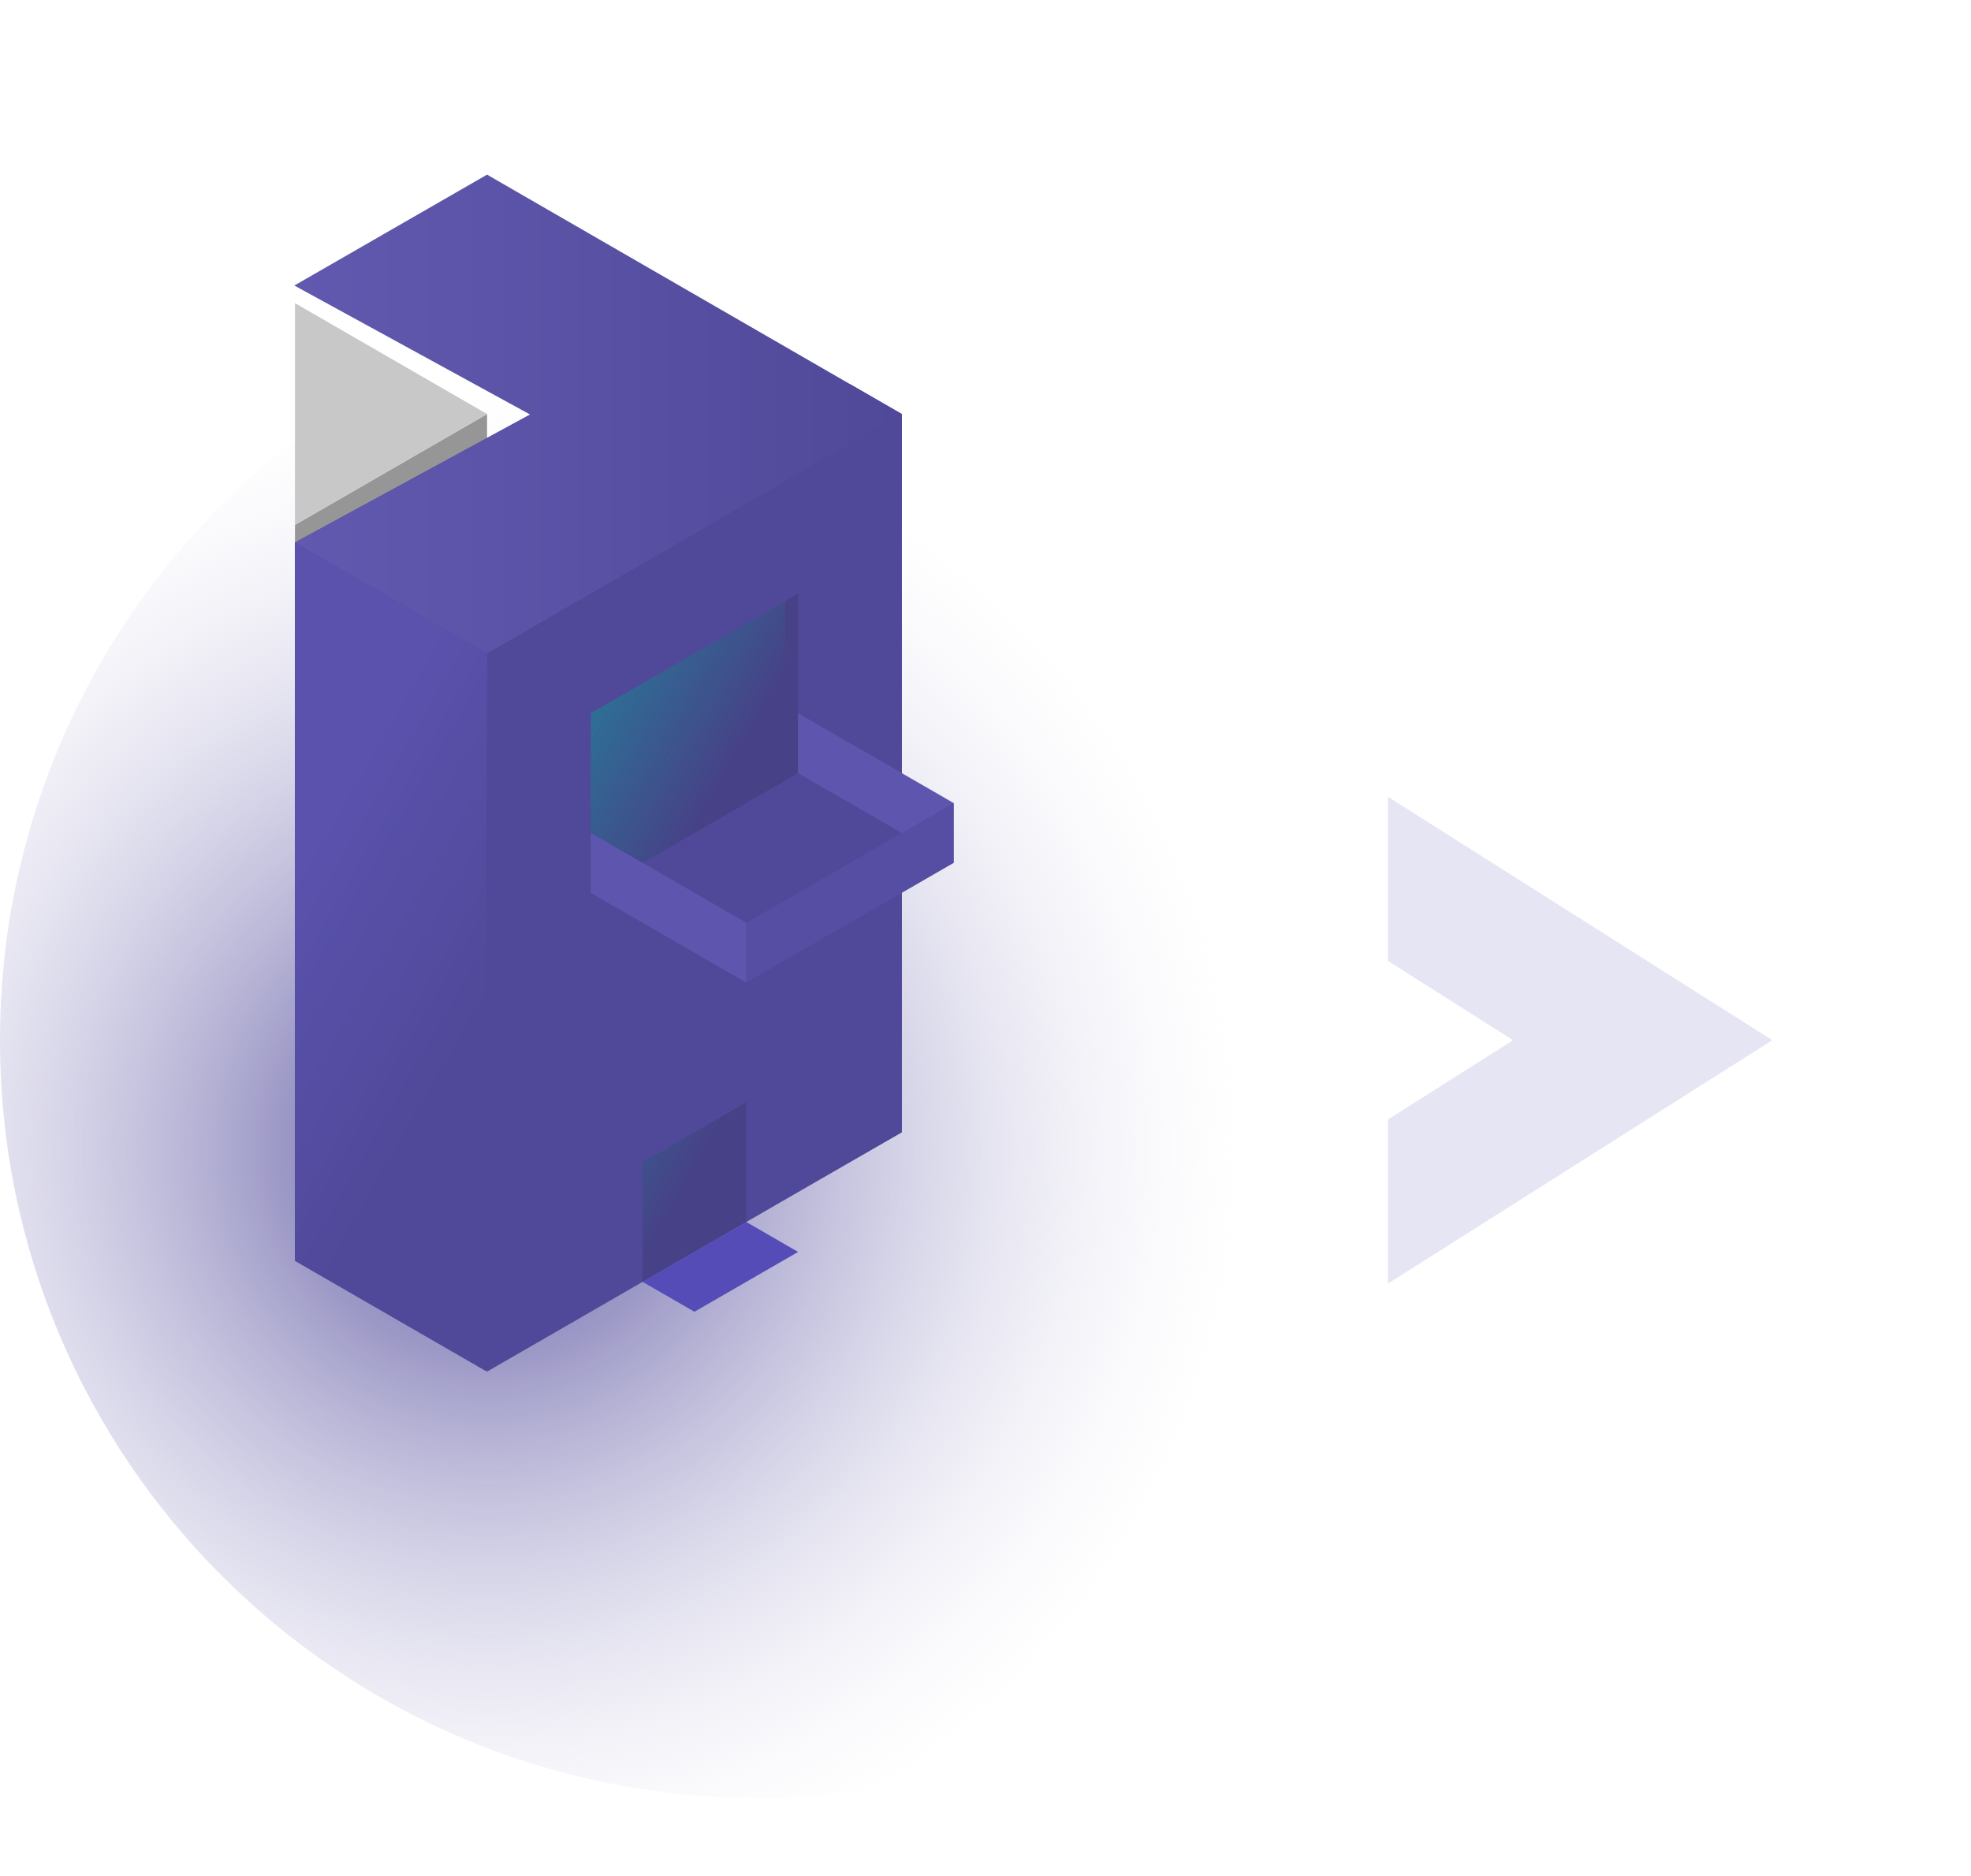
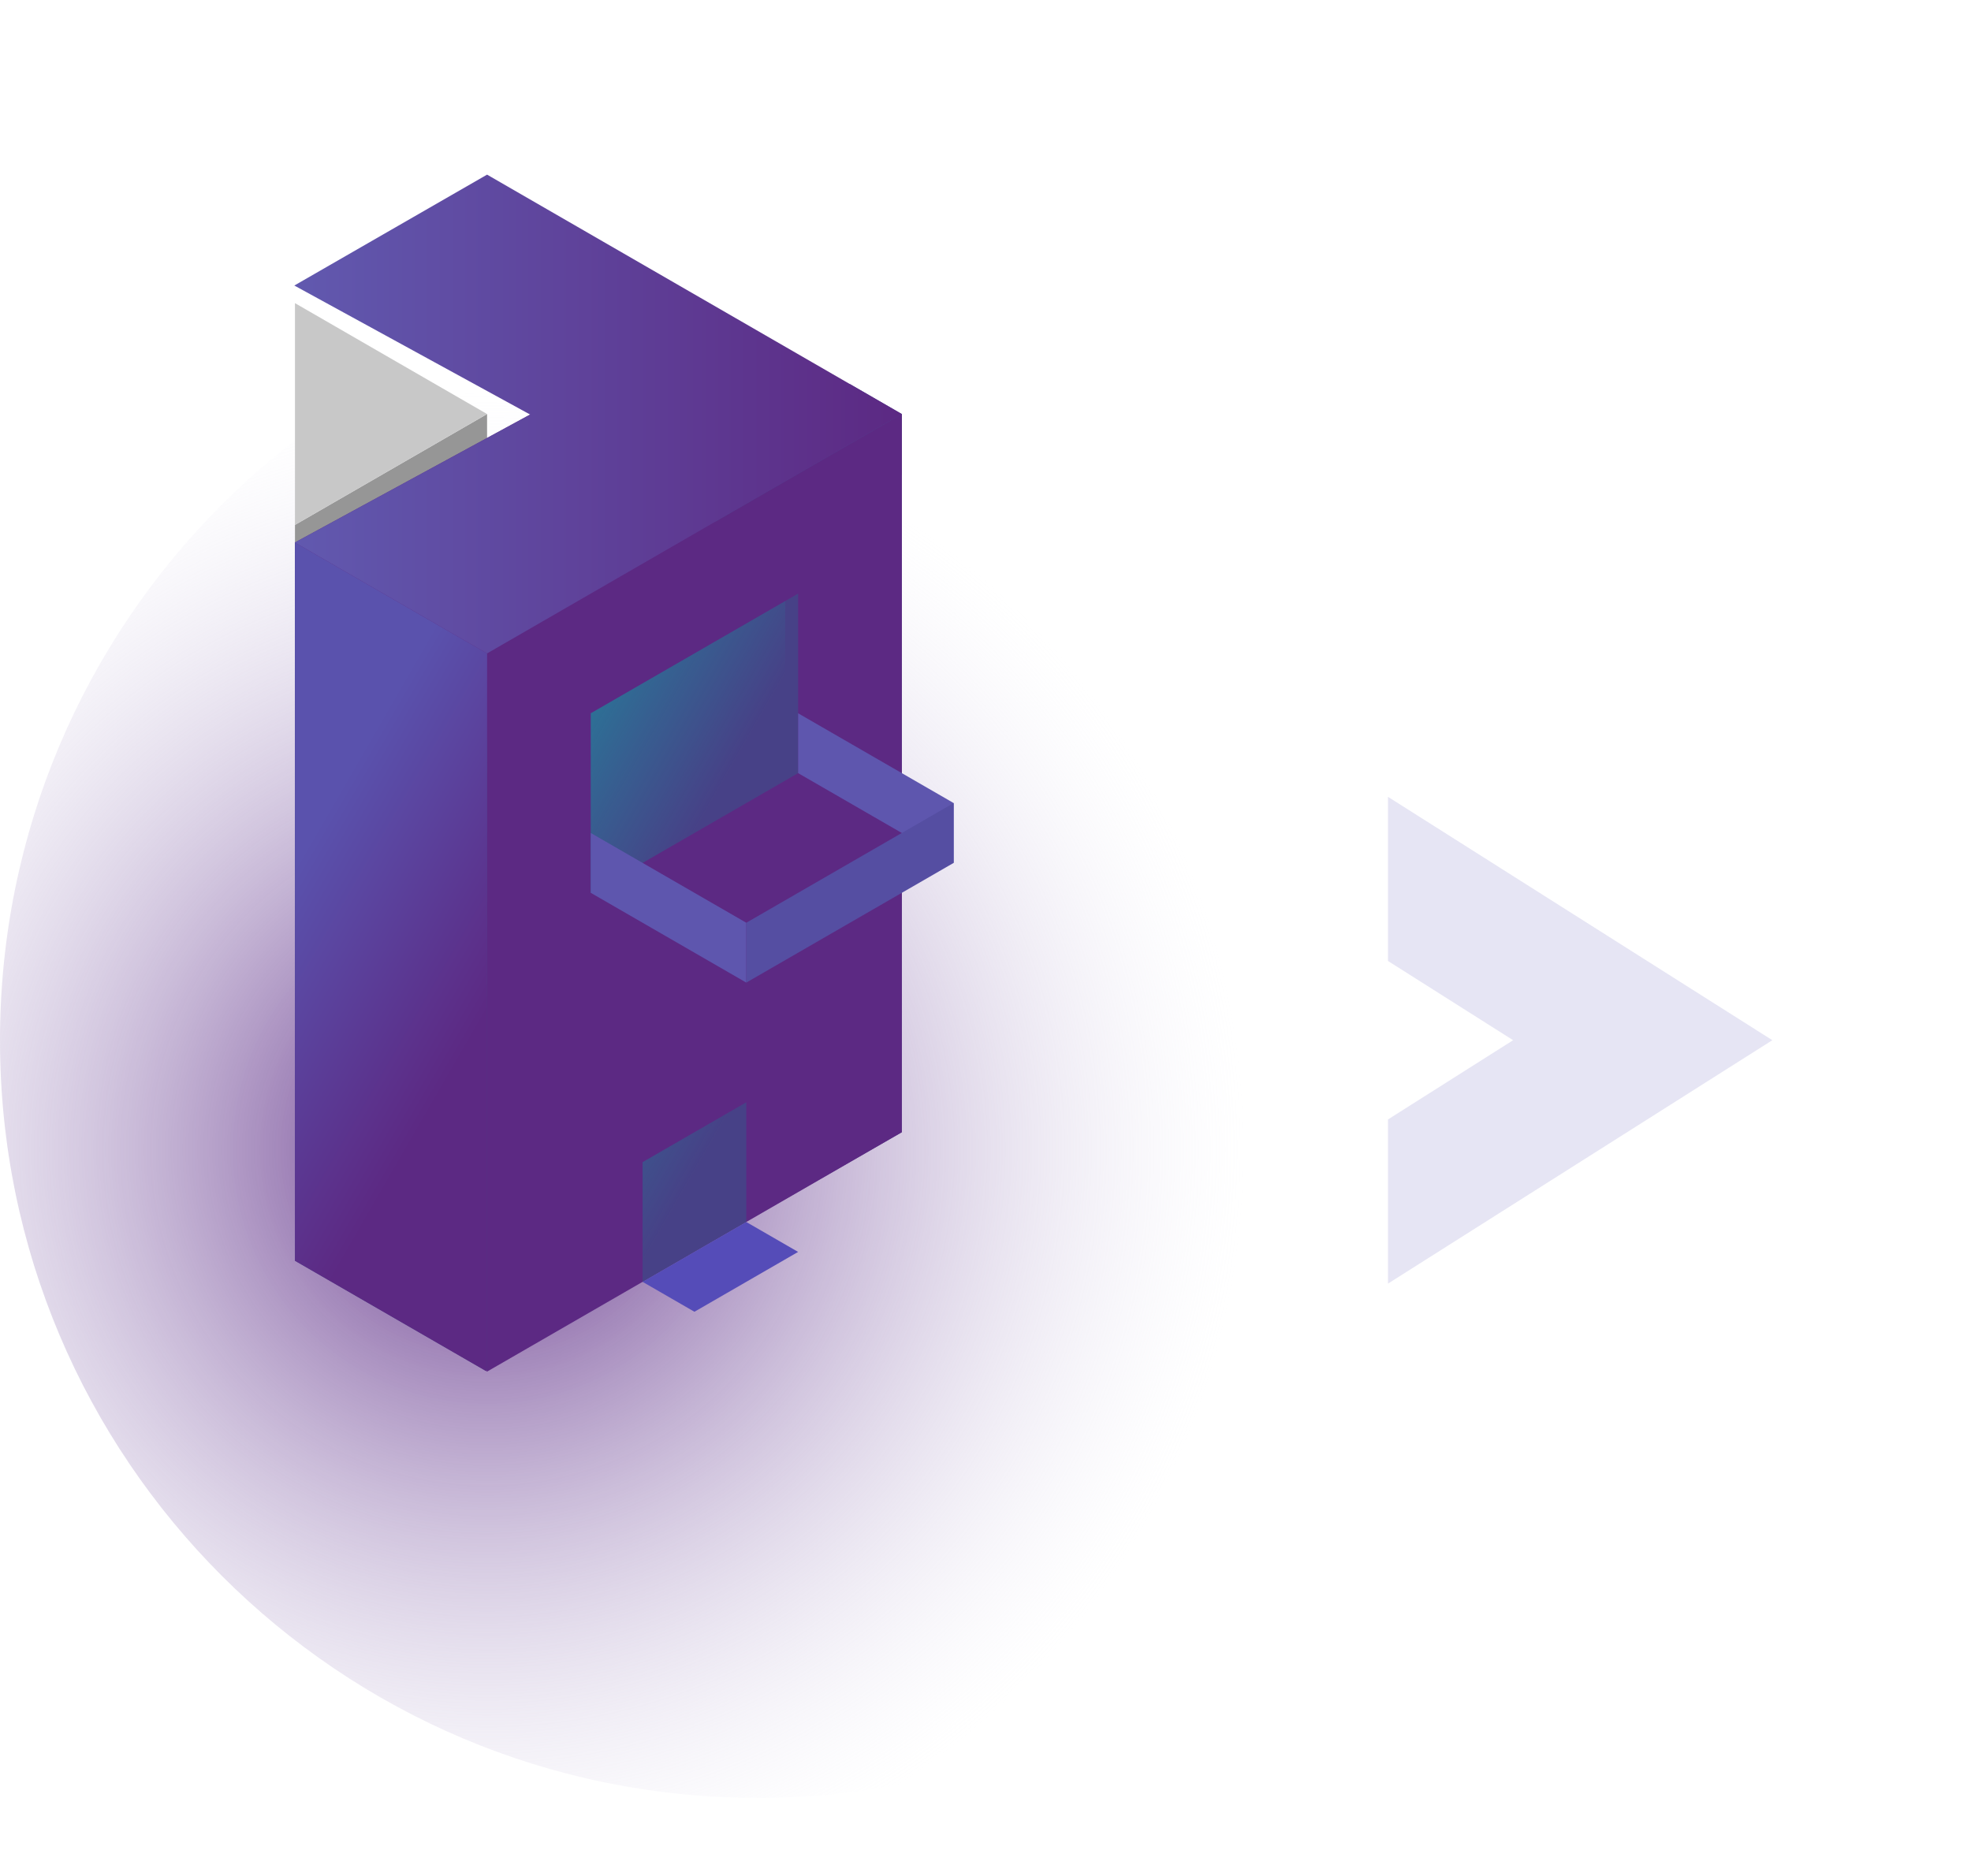
<svg xmlns="http://www.w3.org/2000/svg" xmlns:xlink="http://www.w3.org/1999/xlink" height="1340.705" viewBox="0 0 372.724 354.728" width="1408.721" version="1.1" id="svg1334">
  <defs id="defs1338">
    <linearGradient id="linearGradient1202">
-       <stop style="stop-color:#504999;stop-opacity:1" offset="0" id="stop1198" />
+       <stop style="stop-color:#5c2983;stop-opacity:1" offset="0" id="stop1198" />
      <stop style="stop-color:#e3e2f2;stop-opacity:0;" offset="1" id="stop1200" />
    </linearGradient>
    <linearGradient id="linearGradient1145">
      <stop style="stop-color:#ffffff;stop-opacity:1" offset="0" id="stop1139" />
      <stop style="stop-color:#b9b6dc;stop-opacity:0.761" offset="0.3" id="stop1141" />
      <stop style="stop-color:#ffffff;stop-opacity:0" offset="1" id="stop1143" />
    </linearGradient>
    <linearGradient id="linearGradient1135">
      <stop style="stop-color:#ffffff;stop-opacity:1" offset="0" id="stop1131" />
      <stop style="stop-color:#b9b6dc;stop-opacity:0.761" offset="0.3" id="stop1137" />
      <stop style="stop-color:#ffffff;stop-opacity:1" offset="1" id="stop1133" />
    </linearGradient>
    <linearGradient id="linearGradient1091">
-       <stop style="stop-color:#504999;stop-opacity:1" offset="0" id="stop1087" />
+       <stop style="stop-color:#5c2983;stop-opacity:1" offset="0" id="stop1087" />
      <stop style="stop-color:#464187;stop-opacity:1" offset="1" id="stop1089" />
    </linearGradient>
    <linearGradient id="linearGradient1081">
      <stop style="stop-color:#6159af;stop-opacity:1" offset="0" id="stop1077" />
-       <stop style="stop-color:#504999;stop-opacity:1" offset="1" id="stop1079" />
+       <stop style="stop-color:#5c2983;stop-opacity:1" offset="1" id="stop1079" />
    </linearGradient>
    <meshgradient id="meshgradient5651" gradientUnits="userSpaceOnUse" x="-162.695" y="-76.307" gradientTransform="matrix(2.995092,0,0,2.995092,487.3807,323.8384)">
      <meshrow id="meshrow5663">
        <meshpatch id="meshpatch5661">
          <stop id="stop5653" style="stop-color:#5e3dcc;stop-opacity:1" path="c 21.821,0  43.642,0  65.463,0" />
          <stop id="stop5655" style="stop-color:#5e3dcc;stop-opacity:1" path="c 0,25.197  0,50.395  0,75.592" />
          <stop id="stop5657" style="stop-color:#474187;stop-opacity:1" path="c -21.821,0  -43.642,0  -65.463,0" />
          <stop id="stop5659" style="stop-color:#474187;stop-opacity:1" path="c 0,-25.197  0,-50.395  0,-75.592" />
        </meshpatch>
      </meshrow>
    </meshgradient>
    <meshgradient id="meshgradient4568" gradientUnits="userSpaceOnUse" x="-158.498" y="-97.093" gradientTransform="matrix(2.995092,0,0,2.995092,487.3794,323.8336)">
      <meshrow id="meshrow4570">
        <meshpatch id="meshpatch4572">
          <stop path="c 12.785,0  25.57,0  38.355,0" style="stop-color:#786ab8;stop-opacity:1" id="stop4574" />
-           <stop path="c 0,10.079  0,20.157  0,30.236" style="stop-color:#504999;stop-opacity:1" id="stop4576" />
-           <stop path="c -12.785,0  -25.57,0  -38.355,0" style="stop-color:#504999;stop-opacity:1" id="stop4578" />
-           <stop path="c 0,-10.079  0,-20.157  0,-30.236" style="stop-color:#504999;stop-opacity:1" id="stop4580" />
+           <stop path="c 0,10.079  0,20.157  0,30.236" style="stop-color:#5c2983;stop-opacity:1" id="stop4576" />
+           <stop path="c -12.785,0  -25.57,0  -38.355,0" style="stop-color:#5c2983;stop-opacity:1" id="stop4578" />
+           <stop path="c 0,-10.079  0,-20.157  0,-30.236" style="stop-color:#5c2983;stop-opacity:1" id="stop4580" />
        </meshpatch>
      </meshrow>
    </meshgradient>
    <linearGradient xlink:href="#linearGradient4564" id="linearGradient4566" x1="55.644" y1="46.331" x2="68.737" y2="53.89" gradientUnits="userSpaceOnUse" gradientTransform="matrix(2.995092,0,0,2.995092,-113.7652,30.10692)" />
    <linearGradient id="linearGradient4564">
      <stop style="stop-color:#5a52ad;stop-opacity:1" offset="0" id="stop4560" />
-       <stop style="stop-color:#504999;stop-opacity:1" offset="1" id="stop4562" />
+       <stop style="stop-color:#5c2983;stop-opacity:1" offset="1" id="stop4562" />
    </linearGradient>
    <linearGradient xlink:href="#linearGradient5620" id="linearGradient5622" x1="62.19" y1="23.654" x2="85.102" y2="36.882" gradientUnits="userSpaceOnUse" gradientTransform="matrix(2.995092,0,0,2.995092,-113.7652,30.10692)" />
    <linearGradient id="linearGradient5620">
      <stop style="stop-color:#00c2af;stop-opacity:1;" offset="0" id="stop5616" />
      <stop style="stop-color:#00c2af;stop-opacity:0;" offset="1" id="stop5618" />
    </linearGradient>
    <linearGradient xlink:href="#linearGradient5620" id="linearGradient5630" x1="58.917" y1="48.22" x2="82.977" y2="62.089" gradientUnits="userSpaceOnUse" gradientTransform="matrix(2.995092,0,0,2.995092,-113.7652,30.10692)" />
    <meshgradient id="meshgradient5807" gradientUnits="userSpaceOnUse" gradientTransform="matrix(2.995092,0,0,2.995092,663.8465,323.8336)" x="-162.695" y="-76.307">
      <meshrow id="meshrow5819">
        <meshpatch id="meshpatch5817">
          <stop id="stop5809" style="stop-color:#5e3dcc;stop-opacity:1" path="c 21.821,0  43.642,0  65.463,0" />
          <stop id="stop5811" style="stop-color:#5e3dcc;stop-opacity:1" path="c 0,25.197  0,50.395  0,75.592" />
          <stop id="stop5813" style="stop-color:#474187;stop-opacity:1" path="c -21.821,0  -43.642,0  -65.463,0" />
          <stop id="stop5815" style="stop-color:#474187;stop-opacity:1" path="c 0,-25.197  0,-50.395  0,-75.592" />
        </meshpatch>
      </meshrow>
    </meshgradient>
    <linearGradient xlink:href="#linearGradient1081" id="linearGradient1083" x1="12.663" y1="78.311" x2="127.539" y2="78.311" gradientUnits="userSpaceOnUse" gradientTransform="translate(42.99573)" />
    <linearGradient xlink:href="#linearGradient1135" id="linearGradient1093" x1="44.11" y1="120.707" x2="196.163" y2="208.495" gradientUnits="userSpaceOnUse" />
    <linearGradient xlink:href="#linearGradient1091" id="linearGradient1113" gradientUnits="userSpaceOnUse" x1="-106.556" y1="208.495" x2="196.163" y2="208.495" gradientTransform="rotate(60,196.1627,208.4918)" />
    <radialGradient xlink:href="#linearGradient1135" id="radialGradient1194" cx="109.035" cy="215.304" fx="109.035" fy="215.304" r="98.034" gradientTransform="matrix(0.62733,0.1694218,-0.2483219,0.9194791,-260.5957,-37.6263)" gradientUnits="userSpaceOnUse" />
    <radialGradient xlink:href="#linearGradient1202" id="radialGradient1204" cx="92.106" cy="217.438" fx="92.106" fy="217.438" r="143.309" gradientUnits="userSpaceOnUse" />
  </defs>
  <linearGradient id="a" gradientUnits="userSpaceOnUse" x1="-207.867" x2="-313.553" y1="-235.732" y2="-512.472">
    <stop offset="0" stop-color="#385529" id="stop2" />
    <stop offset="1" stop-color="#20465d" id="stop4" />
  </linearGradient>
  <linearGradient id="b" gradientTransform="matrix(1.721118,4.674508,-4.676894,1.721997,1258.124,352.0261)" gradientUnits="userSpaceOnUse" x1="-203.795" x2="-178.08" y1="166.94" y2="153.627">
    <stop offset="0" stop-color="#6b9651" id="stop7" />
    <stop offset=".346" stop-color="#a4ca8d" id="stop9" />
    <stop offset="1" stop-color="#8db576" id="stop11" />
  </linearGradient>
  <linearGradient id="c" gradientUnits="userSpaceOnUse" x1="-323.59" x2="-274.394" y1="-285.127" y2="-344.482">
    <stop offset="0" stop-color="#648737" id="stop14" />
    <stop offset="1" stop-color="#829d19" id="stop16" />
  </linearGradient>
  <linearGradient id="d" gradientTransform="matrix(1.721118,4.674508,-4.676894,1.721997,1258.124,352.0261)" gradientUnits="userSpaceOnUse" x1="-238.792" x2="-210.357" y1="149.828" y2="139.604">
    <stop offset="0" stop-color="#88ae72" id="stop19" />
    <stop offset="1" stop-color="#345653" id="stop21" />
  </linearGradient>
  <radialGradient id="e" cx="438.719" cy="102.637" gradientTransform="matrix(1.920091,-3e-8,3e-8,1.920091,-664.0496,-463.0455)" gradientUnits="userSpaceOnUse" r="23.177" xlink:href="#f" />
  <linearGradient id="f">
    <stop offset="0" stop-color="#fcf395" stop-opacity=".724" id="stop25" />
    <stop offset="1" stop-color="#fcf395" stop-opacity="0" id="stop27" />
  </linearGradient>
  <radialGradient id="g" cx="328.794" cy="-385.981" gradientUnits="userSpaceOnUse" r="115.193">
    <stop offset="0" stop-color="#ffe680" stop-opacity=".788" id="stop30" />
    <stop offset="1" stop-color="#fbff8b" stop-opacity="0" id="stop32" />
  </radialGradient>
  <radialGradient id="h" cx="438.719" cy="102.637" gradientTransform="matrix(1.92009,-3e-8,3e-8,1.92009,-531.6037,-646.4205)" gradientUnits="userSpaceOnUse" r="23.177" xlink:href="#f" />
  <linearGradient id="i" gradientUnits="userSpaceOnUse" x1="400.327" x2="428.457" y1="176.458" y2="201.36">
    <stop offset="0" stop-color="#7bafdc" id="stop36" />
    <stop offset="1" stop-color="#5d7b93" id="stop38" />
  </linearGradient>
  <radialGradient id="j" cx="438.719" cy="102.637" gradientTransform="matrix(1.304126,-2e-8,2e-8,1.304126,-138.5714,42.75116)" gradientUnits="userSpaceOnUse" r="23.177" xlink:href="#f" />
  <linearGradient id="k" gradientUnits="userSpaceOnUse" x1="400.327" x2="428.457" y1="176.458" y2="201.36">
    <stop offset="0" stop-color="#3b80ab" id="stop42" />
    <stop offset="1" stop-color="#20465d" id="stop44" />
  </linearGradient>
  <linearGradient id="l" gradientUnits="userSpaceOnUse" x1="411.805" x2="409.726" xlink:href="#m" y1="232.314" y2="246.488" />
  <linearGradient id="m">
    <stop offset="0" stop-color="#7c91ac" id="stop48" />
    <stop offset="1" stop-color="#8da1b8" id="stop50" />
  </linearGradient>
  <linearGradient id="n" gradientUnits="userSpaceOnUse" x1="328.804" x2="350.603" y1="265.425" y2="268.098">
    <stop offset="0" stop-color="#677f9f" id="stop53" />
    <stop offset="1" stop-color="#375571" id="stop55" />
  </linearGradient>
  <linearGradient id="o" gradientUnits="userSpaceOnUse" x1="342.068" x2="395.93" xlink:href="#m" y1="258.914" y2="213.746" />
  <linearGradient id="p" gradientUnits="userSpaceOnUse" x1="227.179" x2="236.67" y1="237.34" y2="205.766">
    <stop offset="0" stop-color="#90b7e7" id="stop59" />
    <stop offset="1" stop-color="#f8f4c9" id="stop61" />
  </linearGradient>
  <linearGradient id="q" gradientUnits="userSpaceOnUse" x1="287.043" x2="291.762" y1="104.477" y2="56.368">
    <stop offset="0" stop-color="#e0c8c8" id="stop64" />
    <stop offset="1" stop-color="#e0c8c8" id="stop66" />
  </linearGradient>
  <linearGradient id="r" gradientUnits="userSpaceOnUse" x1="290.83" x2="326.669" y1="57.527" y2="39.544">
    <stop offset="0" stop-color="#fff" id="stop69" />
    <stop offset="1" stop-color="#f1fbc7" id="stop71" />
  </linearGradient>
  <linearGradient id="s" gradientUnits="userSpaceOnUse" x1="308.083" x2="306.597" y1="111.937" y2="86.813">
    <stop offset="0" stop-color="#e0c8c8" id="stop74" />
    <stop offset="1" stop-color="#ab9696" id="stop76" />
  </linearGradient>
  <linearGradient id="t" gradientUnits="userSpaceOnUse" x1="199.871" x2="203.86" y1="-304.479" y2="-367.555">
    <stop offset="0" stop-color="#a99c5e" id="stop79" />
    <stop offset="1" stop-color="#e2dcc5" id="stop81" />
  </linearGradient>
  <linearGradient id="u" gradientUnits="userSpaceOnUse" x1="197.343" x2="167.65" xlink:href="#v" y1="-321.736" y2="-367.766" />
  <linearGradient id="v">
    <stop offset="0" stop-color="#edeadd" id="stop85" />
    <stop offset="1" stop-color="#fff" id="stop87" />
  </linearGradient>
  <linearGradient id="w" gradientUnits="userSpaceOnUse" x1="445.271" x2="452.621" y1="109.864" y2="76.722">
    <stop offset="0" stop-color="#1c99e0" id="stop90" />
    <stop offset="1" stop-color="#0a364e" id="stop92" />
  </linearGradient>
  <linearGradient id="x" gradientUnits="userSpaceOnUse" x1="457.469" x2="483.912" y1="81.171" y2="89.724">
    <stop offset="0" stop-color="#036da5" id="stop95" />
    <stop offset="1" stop-color="#0299c1" id="stop97" />
  </linearGradient>
  <linearGradient id="y" gradientUnits="userSpaceOnUse" x1="433.759" x2="441.09" xlink:href="#z" y1="66.486" y2="69.888" />
  <linearGradient id="z">
    <stop offset="0" stop-color="#fff" id="stop101" />
    <stop offset="1" stop-color="#fff" stop-opacity="0" id="stop103" />
  </linearGradient>
  <linearGradient id="A" gradientUnits="userSpaceOnUse" x1="468.068" x2="440.045" y1="82.458" y2="32.746">
    <stop offset="0" stop-color="#7f92a2" id="stop106" />
    <stop offset="1" stop-color="#768895" id="stop108" />
  </linearGradient>
  <linearGradient id="B" gradientUnits="userSpaceOnUse" x1="372.633" x2="375.862" y1="33.58" y2="107.391">
    <stop offset="0" stop-color="#4c95b6" id="stop111" />
    <stop offset="1" stop-color="#365472" id="stop113" />
  </linearGradient>
  <linearGradient id="C" gradientUnits="userSpaceOnUse" x1="436.569" x2="361.509" y1="112.827" y2="10.017">
    <stop offset="0" stop-color="#677f9f" id="stop116" />
    <stop offset="1" stop-color="#91c0d8" id="stop118" />
  </linearGradient>
  <linearGradient id="D" gradientUnits="userSpaceOnUse" x1="453.328" x2="486.308" y1="49.262" y2="65.566">
    <stop offset="0" stop-color="#87b0ca" id="stop121" />
    <stop offset="1" stop-color="#6983a2" id="stop123" />
  </linearGradient>
  <linearGradient id="E" gradientUnits="userSpaceOnUse" x1="379.438" x2="439.343" y1="4.452" y2="24.449">
    <stop offset="0" stop-color="#a9cee1" id="stop126" />
    <stop offset="1" stop-color="#677f9f" id="stop128" />
  </linearGradient>
  <linearGradient id="F" gradientUnits="userSpaceOnUse" x1="450.434" x2="484.742" y1="36.081" y2="51.583">
    <stop offset="0" stop-color="#7691ae" id="stop131" />
    <stop offset="1" stop-color="#677f9f" id="stop133" />
  </linearGradient>
  <linearGradient id="G" gradientUnits="userSpaceOnUse" x1="431.59" x2="468.888" xlink:href="#z" y1="41.683" y2="85.079" />
  <linearGradient id="H" gradientUnits="userSpaceOnUse" x1="440.387" x2="455.644" xlink:href="#z" y1="39.354" y2="44.192" />
  <linearGradient id="I" gradientUnits="userSpaceOnUse" x1="354.802" x2="355.81" xlink:href="#z" y1="1.932" y2="34.283" />
  <linearGradient id="J" gradientUnits="userSpaceOnUse" x1="356.59" x2="364.701" xlink:href="#z" y1="-1.55" y2="-6.318" />
  <linearGradient id="K" gradientUnits="userSpaceOnUse" x1="387.425" x2="381.747" y1="67.128" y2="45.061">
    <stop offset="0" stop-color="#dc85e9" id="stop140" />
    <stop offset="1" stop-color="#f8f1cb" id="stop142" />
  </linearGradient>
  <linearGradient id="L">
    <stop offset="0" stop-color="#fff" id="stop145" />
    <stop offset="1" stop-color="#c254d2" id="stop147" />
  </linearGradient>
  <linearGradient id="M" gradientUnits="userSpaceOnUse" x1="347.268" x2="383.909" y1="-40.876" y2="-42.383">
    <stop offset="0" stop-color="#ff7f2a" id="stop150" />
    <stop offset="1" stop-color="#f6cdb4" id="stop152" />
  </linearGradient>
  <linearGradient id="N" gradientUnits="userSpaceOnUse" x1="324.374" x2="302.136" xlink:href="#O" y1="83.309" y2="106.744" />
  <linearGradient id="O">
    <stop offset="0" stop-color="#fff" stop-opacity=".369" id="stop156" />
    <stop offset="1" stop-color="#fff" stop-opacity="0" id="stop158" />
  </linearGradient>
  <linearGradient id="P" gradientUnits="userSpaceOnUse" x1="384.524" x2="394.607" y1="212.762" y2="232.794">
    <stop offset="0" stop-color="#1dbe03" id="stop161" />
    <stop offset="1" stop-color="#18a303" id="stop163" />
  </linearGradient>
  <linearGradient id="Q" gradientUnits="userSpaceOnUse" x1="380.993" x2="376.85" y1="229.325" y2="208.478">
    <stop offset="0" stop-color="#43c330" id="stop166" />
    <stop offset="1" stop-color="#7cd270" id="stop168" />
  </linearGradient>
  <linearGradient id="R" gradientUnits="userSpaceOnUse" x1="384.921" x2="393.473" y1="207.129" y2="219.527">
    <stop offset="0" stop-color="#f0c56e" id="stop171" />
    <stop offset="1" stop-color="#edb450" id="stop173" />
  </linearGradient>
  <linearGradient id="S" gradientUnits="userSpaceOnUse" x1="401.81" x2="411.704" y1="190.89" y2="216.781">
    <stop offset="0" stop-color="#b94603" id="stop176" />
    <stop offset="1" stop-color="#a33e03" id="stop178" />
  </linearGradient>
  <linearGradient id="T" gradientUnits="userSpaceOnUse" x1="392.288" x2="398.97" y1="183.35" y2="211.013">
    <stop offset="0" stop-color="#e97e3b" id="stop181" />
    <stop offset="1" stop-color="#d36118" id="stop183" />
  </linearGradient>
  <linearGradient id="U" gradientUnits="userSpaceOnUse" x1="391.873" x2="391.117" y1="232.543" y2="208.163">
    <stop offset="0" stop-color="#0369a3" id="stop186" />
    <stop offset="1" stop-color="#048edc" id="stop188" />
  </linearGradient>
  <linearGradient id="V" gradientUnits="userSpaceOnUse" x1="374.399" x2="383.278" y1="205.314" y2="232.906">
    <stop offset="0" stop-color="#68c1f4" id="stop191" />
    <stop offset="1" stop-color="#1c99e0" id="stop193" />
  </linearGradient>
  <linearGradient id="W" gradientUnits="userSpaceOnUse" x1="373.796" x2="381.127" xlink:href="#z" y1="203.568" y2="206.97" />
  <linearGradient id="X" gradientUnits="userSpaceOnUse" x1="390.681" x2="398.012" xlink:href="#z" y1="180.786" y2="184.188" />
  <linearGradient id="Y" gradientUnits="userSpaceOnUse" x1="423.582" x2="430.913" xlink:href="#z" y1="171.457" y2="174.859" />
  <linearGradient id="Z" gradientUnits="userSpaceOnUse" x1="318.048" x2="341.179" y1="-526.975" y2="-508.405">
    <stop offset="0" stop-color="#f9cfb5" id="stop199" />
    <stop offset="1" stop-color="#f09e6f" id="stop201" />
  </linearGradient>
  <radialGradient id="aa" cx="422.204" cy="-395.766" gradientUnits="userSpaceOnUse" r="44.503" xlink:href="#f" />
  <linearGradient id="ab" gradientUnits="userSpaceOnUse" x1="300.474" x2="320.527" y1="-513.515" y2="-497.983">
    <stop offset="0" stop-color="#ef7e36" id="stop205" />
    <stop offset="1" stop-color="#c55b16" id="stop207" />
  </linearGradient>
  <linearGradient id="ac" gradientUnits="userSpaceOnUse" x1="291.584" x2="281.193" y1="-346.906" y2="-370.426">
    <stop offset="0" stop-color="#eeb755" id="stop210" />
    <stop offset="1" stop-color="#f9db6f" id="stop212" />
  </linearGradient>
  <linearGradient id="ad" gradientUnits="userSpaceOnUse" x1="443.843" x2="449.084" y1="138.096" y2="171.034">
    <stop offset="0" stop-color="#ce9f2d" id="stop215" />
    <stop offset="1" stop-color="#b08826" id="stop217" />
  </linearGradient>
  <linearGradient id="ae" gradientUnits="userSpaceOnUse" x1="439.318" x2="443.619" xlink:href="#z" y1="134.547" y2="137.753" />
  <linearGradient id="af" gradientUnits="userSpaceOnUse" x1="442.967" x2="448.343" xlink:href="#z" y1="136.5" y2="150.262" />
  <linearGradient id="ag" gradientTransform="matrix(0.1125392,0.06497456,0,0.113323,426.7594,116.35)" gradientUnits="userSpaceOnUse" x1="389.858" x2="401.548" xlink:href="#z" y1="166.012" y2="165.561" />
  <linearGradient id="ah" gradientTransform="matrix(0.1125392,0.06497456,0,0.113323,430.7034,116.3497)" gradientUnits="userSpaceOnUse" x1="389.858" x2="393.796" xlink:href="#z" y1="166.012" y2="169.073" />
  <linearGradient id="ai" gradientUnits="userSpaceOnUse" x1="246.138" x2="248.962" y1="180.5" y2="144.151">
    <stop offset="0" stop-color="#e7d4d4" id="stop224" />
    <stop offset="1" stop-color="#dbb2b2" id="stop226" />
  </linearGradient>
  <linearGradient id="aj" gradientUnits="userSpaceOnUse" x1="286.205" x2="300.745" xlink:href="#z" y1="-358.476" y2="-358.476" />
  <linearGradient id="ak" gradientUnits="userSpaceOnUse" x1="427.866" x2="445.004" y1="253.816" y2="265.911">
    <stop offset="0" stop-color="#b2c5b3" id="stop230" />
    <stop offset="1" stop-color="#68826a" id="stop232" />
  </linearGradient>
  <linearGradient id="al" gradientUnits="userSpaceOnUse" x1="463.159" x2="478.579" y1="225.544" y2="179.039">
    <stop offset="0" stop-color="#a5b7a7" id="stop235" />
    <stop offset="1" stop-color="#d4e95f" id="stop237" />
  </linearGradient>
  <linearGradient id="am" gradientUnits="userSpaceOnUse" x1="343.908" x2="373.105" xlink:href="#z" y1="136.399" y2="161.912" />
  <linearGradient id="an" gradientUnits="userSpaceOnUse" x1="377.599" x2="377.557" y1="193.346" y2="150.021">
    <stop offset="0" stop-color="#fff" stop-opacity="0" id="stop241" />
    <stop offset=".66" stop-color="#fff" stop-opacity=".823" id="stop243" />
    <stop offset="1" stop-color="#fff" stop-opacity="0" id="stop245" />
  </linearGradient>
  <linearGradient id="ao" gradientUnits="userSpaceOnUse" x1="192.999" x2="159.592" y1="-309.365" y2="-332.328">
    <stop offset="0" stop-color="#dcd6bd" id="stop248" />
    <stop offset="1" stop-color="#f3f1e8" id="stop250" />
  </linearGradient>
  <linearGradient id="ap" gradientUnits="userSpaceOnUse" x1="287.555" x2="249.194" y1="142.321" y2="99.291">
    <stop offset="0" stop-color="#edeadd" id="stop253" />
    <stop offset="1" stop-color="#d0c8a6" id="stop255" />
  </linearGradient>
  <linearGradient id="aq" gradientTransform="matrix(1,0.4663076,0,1,-28.62199,-102.5039)" gradientUnits="userSpaceOnUse" x1="301.75" x2="324.08" xlink:href="#v" y1="94.247" y2="108.25" />
  <clipPath id="ar">
    <path d="M 285.658,82.084 H 315.707 V 103.628 H 285.658 Z" id="path259" />
  </clipPath>
  <linearGradient id="as" gradientUnits="userSpaceOnUse" x1="196.064" x2="188.649" y1="-351.954" y2="-369.547">
    <stop offset="0" stop-color="#e47a35" id="stop262" />
    <stop offset="1" stop-color="#f3bc5d" id="stop264" />
  </linearGradient>
  <linearGradient id="at" gradientUnits="userSpaceOnUse" x1="339.183" x2="344.322" xlink:href="#z" y1="37.619" y2="60.4" />
  <linearGradient id="au" gradientUnits="userSpaceOnUse" x1="253.366" x2="218.299" xlink:href="#O" y1="-465.861" y2="-443.495" />
  <linearGradient id="av" gradientUnits="userSpaceOnUse" x1="427.189" x2="446.816" y1="-8.385" y2="12.625">
    <stop offset="0" stop-color="#fafe92" id="stop269" />
    <stop offset="1" stop-color="#f9db6f" id="stop271" />
  </linearGradient>
  <linearGradient id="aw" gradientUnits="userSpaceOnUse" x1="342.522" x2="349.301" y1="80.828" y2="64.181">
    <stop offset="0" stop-color="#81a539" id="stop274" />
    <stop offset="1" stop-color="#8fb347" id="stop276" />
  </linearGradient>
  <linearGradient id="ax" gradientUnits="userSpaceOnUse" x1="298.557" x2="338.838" y1="-207.746" y2="-234.146">
    <stop offset="0" stop-color="#828071" id="stop279" />
    <stop offset="1" stop-color="#cecbbc" id="stop281" />
  </linearGradient>
  <linearGradient id="ay" gradientUnits="userSpaceOnUse" x1="199.723" x2="196.8" xlink:href="#z" y1="-366.752" y2="-364.195" />
  <filter id="az" color-interpolation-filters="sRGB" height="1.066" width="1.093" x="-0.046" y="-0.033">
    <feGaussianBlur stdDeviation="2.023" id="feGaussianBlur285" />
  </filter>
  <linearGradient id="aA" gradientUnits="userSpaceOnUse" x1="359.545" x2="386.599" xlink:href="#L" y1="56.26" y2="52.385" />
  <linearGradient id="aB" gradientUnits="userSpaceOnUse" x1="364.554" x2="393.182" xlink:href="#L" y1="76.635" y2="78.172" />
  <linearGradient id="aC" gradientUnits="userSpaceOnUse" x1="364.506" x2="393.134" xlink:href="#L" y1="88.011" y2="89.548" />
  <linearGradient id="aD" gradientTransform="matrix(10.4772,0,0,6.82409,255.0961,-1164.197)" gradientUnits="userSpaceOnUse" x1="10.76" x2="10.269" y1="125.704" y2="108.991">
    <stop offset="0" stop-color="#294c4a" id="stop291" />
    <stop offset="1" stop-color="#19333d" id="stop293" />
  </linearGradient>
  <circle style="opacity:1;fill:url(#radialGradient1204);fill-opacity:1;stroke:none;stroke-width:0.265;stroke-linecap:round;stroke-linejoin:round;stroke-miterlimit:4;stroke-dasharray:none;stroke-opacity:1;paint-order:markers stroke fill" id="path1196" cx="143.309" cy="196.75" r="143.309" />
  <path style="color:#000000;font-style:normal;font-variant:normal;font-weight:normal;font-stretch:normal;font-size:medium;line-height:normal;font-family:sans-serif;font-variant-ligatures:normal;font-variant-position:normal;font-variant-caps:normal;font-variant-numeric:normal;font-variant-alternates:normal;font-variant-east-asian:normal;font-feature-settings:normal;font-variation-settings:normal;text-indent:0;text-align:start;text-decoration:none;text-decoration-line:none;text-decoration-style:solid;text-decoration-color:#000000;letter-spacing:normal;word-spacing:normal;text-transform:none;writing-mode:lr-tb;direction:ltr;text-orientation:mixed;dominant-baseline:auto;baseline-shift:baseline;text-anchor:start;white-space:normal;shape-padding:0;shape-margin:0;inline-size:0;clip-rule:nonzero;display:none;overflow:visible;visibility:visible;opacity:1;isolation:auto;mix-blend-mode:normal;color-interpolation:sRGB;color-interpolation-filters:linearRGB;solid-color:#000000;solid-opacity:1;vector-effect:none;fill:#474187;fill-opacity:1;fill-rule:nonzero;stroke:none;stroke-linecap:butt;stroke-linejoin:miter;stroke-miterlimit:4;stroke-dasharray:none;stroke-dashoffset:0;stroke-opacity:1;color-rendering:auto;image-rendering:auto;shape-rendering:auto;text-rendering:auto;enable-background:accumulate;stop-color:#000000;stop-opacity:1" d="m 48.846,123.592 v 135.686 l 0.265,0.152 0.265,-0.152 V 123.592 Z" id="path1147" />
  <path style="color:#000000;font-style:normal;font-variant:normal;font-weight:normal;font-stretch:normal;font-size:medium;line-height:normal;font-family:sans-serif;font-variant-ligatures:normal;font-variant-position:normal;font-variant-caps:normal;font-variant-numeric:normal;font-variant-alternates:normal;font-variant-east-asian:normal;font-feature-settings:normal;font-variation-settings:normal;text-indent:0;text-align:start;text-decoration:none;text-decoration-line:none;text-decoration-style:solid;text-decoration-color:#000000;letter-spacing:normal;word-spacing:normal;text-transform:none;writing-mode:lr-tb;direction:ltr;text-orientation:mixed;dominant-baseline:auto;baseline-shift:baseline;text-anchor:start;white-space:normal;shape-padding:0;shape-margin:0;inline-size:0;clip-rule:nonzero;display:none;overflow:visible;visibility:visible;opacity:1;isolation:auto;mix-blend-mode:normal;color-interpolation:sRGB;color-interpolation-filters:linearRGB;solid-color:#000000;solid-opacity:1;vector-effect:none;fill:#474187;fill-opacity:1;fill-rule:nonzero;stroke:none;stroke-linecap:butt;stroke-linejoin:miter;stroke-miterlimit:4;stroke-dasharray:none;stroke-dashoffset:0;stroke-opacity:1;color-rendering:auto;image-rendering:auto;shape-rendering:auto;text-rendering:auto;enable-background:accumulate;stop-color:#000000;stop-opacity:1" d="m 12.77,102.606 0.007,0.317 36.202,20.901 0.264,-0.459 -36.201,-20.901 z" id="path1149" />
  <path style="display:inline;fill:#504998;fill-opacity:1;stroke:none;stroke-width:0.265px;stroke-linecap:butt;stroke-linejoin:miter;stroke-opacity:1" d="m 55.766,102.606 0.03,11.503 36.311,20.964 78.428,-45.28 V 78.309 L 160.732,72.651 92.108,112.271 65.847,97.122 Z" id="path5645" />
  <path style="fill:#969696;fill-opacity:1;stroke:none;stroke-width:0.265px;stroke-linecap:butt;stroke-linejoin:miter;stroke-opacity:1" d="m 92.107,78.311 v 11.32 L 55.781,110.604 V 99.284 Z" id="path4424" />
  <path style="display:inline;fill:#474187;fill-opacity:1;stroke:none;stroke-width:0.265px;stroke-linecap:butt;stroke-linejoin:miter;stroke-opacity:1" d="m 55.766,102.606 36.076,20.986 78.693,-45.28 1e-4,135.842 -78.693,45.125 -36.062,-20.819 z" id="path1159" />
-   <path style="fill:#504999;fill-opacity:1;stroke:none;stroke-width:0.265;stroke-linecap:butt;stroke-linejoin:miter;stroke-miterlimit:4;stroke-dasharray:none;stroke-opacity:1" d="M 170.535,78.309 92.106,123.592 v 11.319 124.519 L 170.535,214.153 V 89.629 Z" id="path4413" />
-   <path style="fill:#504999;fill-opacity:1;stroke:none;stroke-width:0.265px;stroke-linecap:butt;stroke-linejoin:miter;stroke-opacity:1" d="m 55.766,102.606 44.484,-24.199 35,20.207 14.397,14.397 -37.932,21.9 -19.419,5.203 z" id="path1161" />
+   <path style="fill:#5c2983;fill-opacity:1;stroke:none;stroke-width:0.265;stroke-linecap:butt;stroke-linejoin:miter;stroke-miterlimit:4;stroke-dasharray:none;stroke-opacity:1" d="M 170.535,78.309 92.106,123.592 v 11.319 124.519 L 170.535,214.153 V 89.629 Z" id="path4413" />
+   <path style="fill:#5c2983;fill-opacity:1;stroke:none;stroke-width:0.265px;stroke-linecap:butt;stroke-linejoin:miter;stroke-opacity:1" d="m 55.766,102.606 44.484,-24.199 35,20.207 14.397,14.397 -37.932,21.9 -19.419,5.203 z" id="path1161" />
  <path style="fill:url(#linearGradient4566);fill-opacity:1;stroke:none;stroke-width:0.529;stroke-linecap:butt;stroke-linejoin:miter;stroke-miterlimit:4;stroke-dasharray:none;stroke-opacity:1" d="m 55.779,102.621 v 11.319 124.519 l 36.327,20.971 V 134.912 123.592 Z" id="path4415" />
  <path style="fill:#c8c8c8;fill-opacity:1;stroke:none;stroke-width:0.265px;stroke-linecap:butt;stroke-linejoin:miter;stroke-opacity:1" d="m 55.779,57.336 v 41.949 L 92.107,78.311 Z" id="path4417" />
  <path style="fill:#474187;stroke:none;stroke-width:0.265px;stroke-linecap:butt;stroke-linejoin:miter;stroke-opacity:1" d="m 121.517,242.452 v -22.64 l 19.607,-11.32 v 22.64 z" id="path4439" />
  <path style="fill:#554cb8;fill-opacity:1;stroke:none;stroke-width:0.265px;stroke-linecap:butt;stroke-linejoin:miter;stroke-opacity:1" d="m 121.517,242.452 19.607,-11.32 9.803,5.66 -19.607,11.32 z" id="path4441" />
-   <path style="fill:#504999;fill-opacity:1;stroke:none;stroke-width:0.265px;stroke-linecap:butt;stroke-linejoin:miter;stroke-opacity:1" d="m 111.714,168.872 39.214,-22.64 19.607,11.32 -39.214,22.64 z" id="path4483" />
+   <path style="fill:#5c2983;fill-opacity:1;stroke:none;stroke-width:0.265px;stroke-linecap:butt;stroke-linejoin:miter;stroke-opacity:1" d="m 111.714,168.872 39.214,-22.64 19.607,11.32 -39.214,22.64 z" id="path4483" />
  <path style="fill:#474187;fill-opacity:1;stroke:none;stroke-width:0.265px;stroke-linecap:butt;stroke-linejoin:miter;stroke-opacity:1" d="m 111.714,134.912 39.214,-22.64 v 33.96 l -39.214,22.64 z" id="path4485" />
  <path style="fill:url(#linearGradient5622);fill-opacity:1;stroke:none;stroke-width:0.265px;stroke-linecap:butt;stroke-linejoin:miter;stroke-opacity:1" d="m 148.493,113.677 -36.778,21.235 v 33.958 l 36.778,-21.235 z" id="path4493" />
  <path style="fill:#5e56ae;fill-opacity:1;stroke:none;stroke-width:0.265px;stroke-linecap:butt;stroke-linejoin:miter;stroke-opacity:1" d="m 111.714,168.872 v -11.32 l 29.41,16.98 v 11.32 z" id="path4487" />
  <path style="fill:#5e56ae;fill-opacity:1;stroke:none;stroke-width:0.265px;stroke-linecap:butt;stroke-linejoin:miter;stroke-opacity:1" d="m 150.928,146.232 v -11.32 l 29.41,16.98 v 11.32 z" id="path4491" />
  <path style="fill:#554ea2;fill-opacity:1;stroke:none;stroke-width:0.265px;stroke-linecap:butt;stroke-linejoin:miter;stroke-opacity:1" d="M 180.338,163.212 V 151.892 l -39.214,22.64 v 11.32 z" id="path4489" />
  <path style="fill:url(#linearGradient5630);fill-opacity:1;stroke:none;stroke-width:0.265px;stroke-linecap:butt;stroke-linejoin:miter;stroke-opacity:1" d="m 138.706,209.883 -17.189,9.929 v 22.64 l 17.189,-9.924 z" id="path4514" />
  <path id="path5682" style="opacity:1;fill:#e3e2f2;fill-opacity:0.902;stroke:none;stroke-width:0.265px;stroke-linecap:butt;stroke-linejoin:miter;stroke-opacity:1" d="m 262.471,150.713 v 31.047 l 23.666,14.99 -23.666,14.99 v 31.048 l 72.687,-46.038 z" />
  <path style="display:inline;fill:url(#linearGradient1083);fill-opacity:1;stroke:none;stroke-width:0.265px;stroke-linecap:butt;stroke-linejoin:miter;stroke-opacity:1" d="M 92.107,123.592 170.534,78.311 92.107,33.031 55.659,54.006 100.25,78.408 55.762,102.608 Z" id="path1163" />
</svg>
